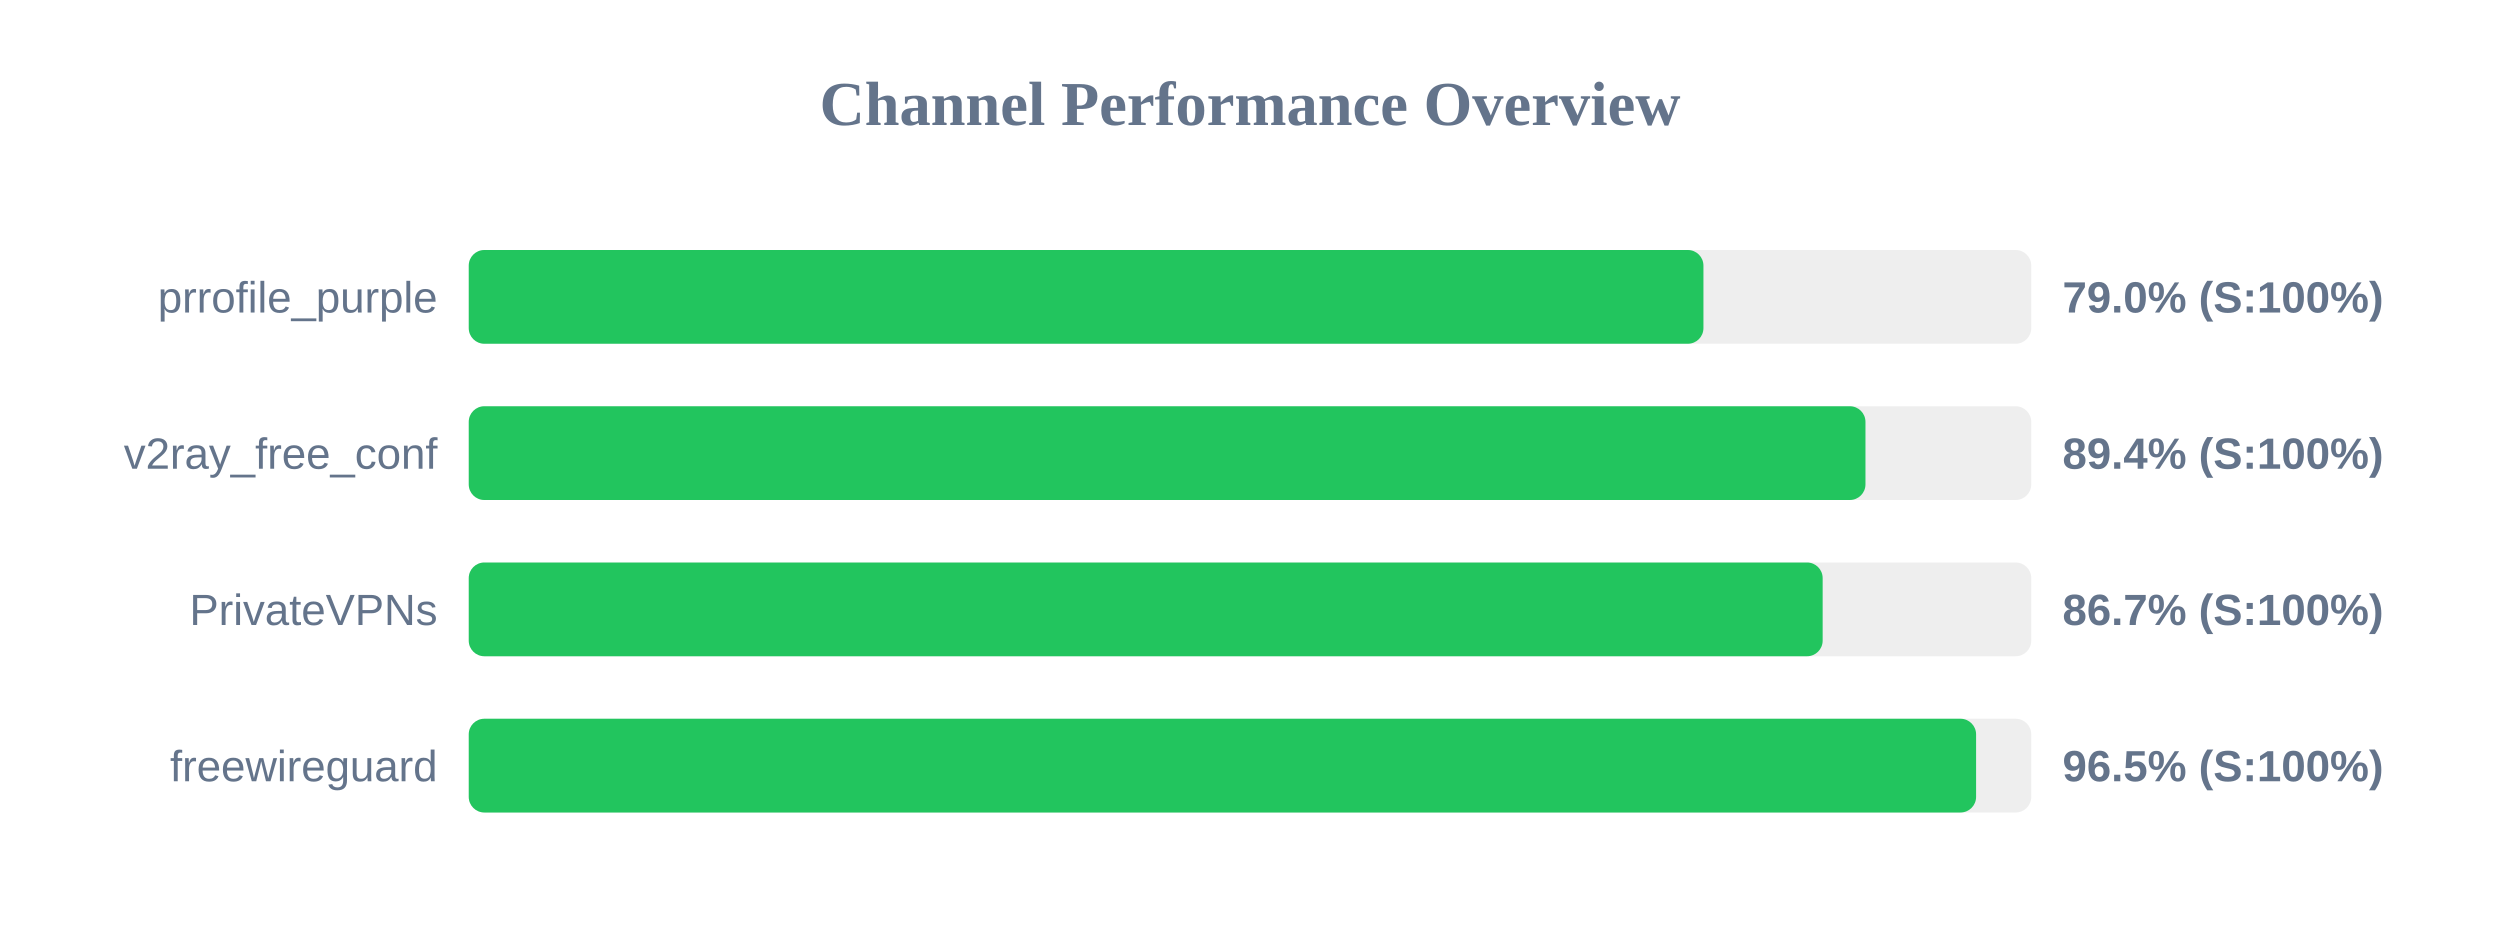
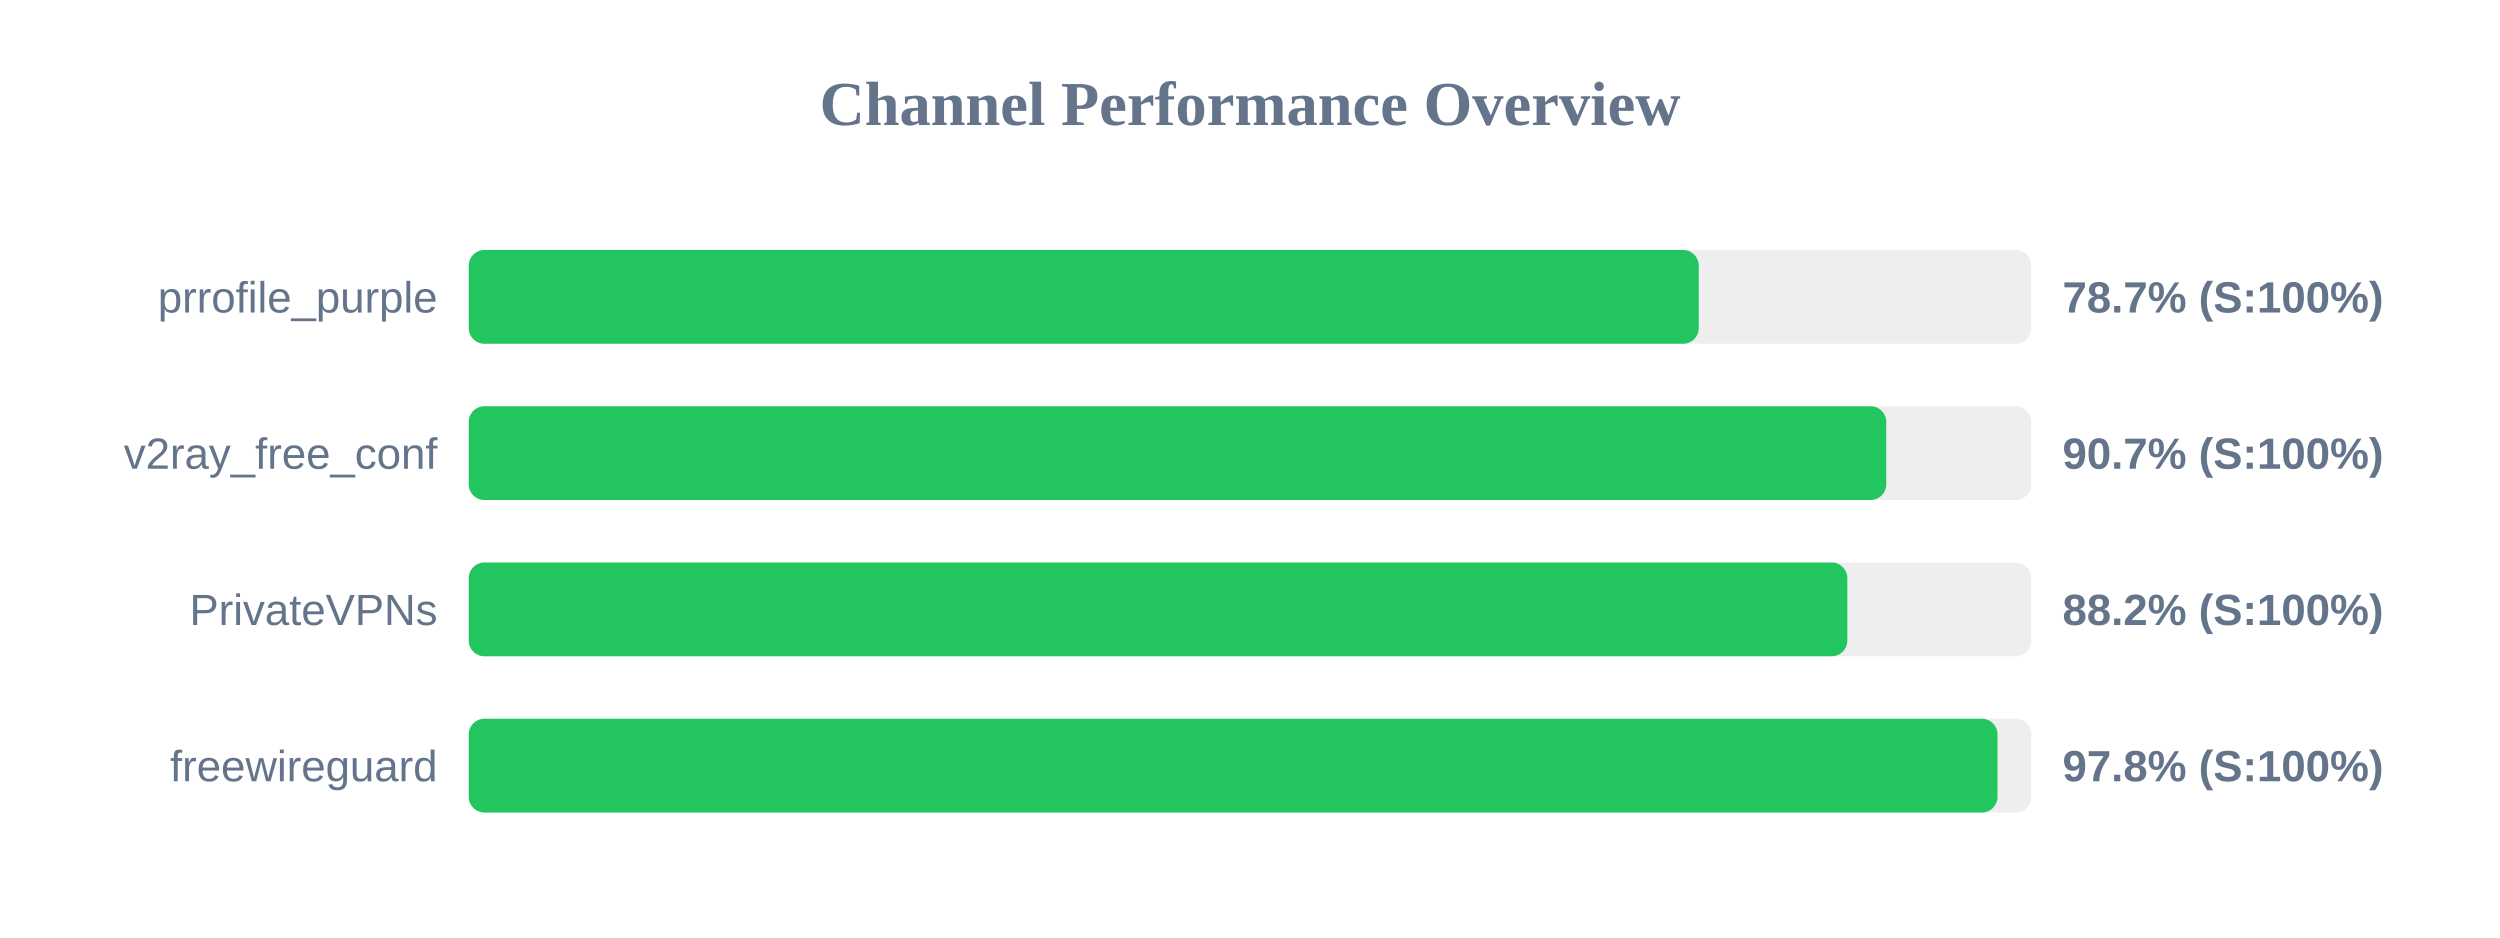
<svg xmlns="http://www.w3.org/2000/svg" width="800" height="300" version="1.1">
  <style>
        .row { font: 14px Arial; fill: #64748b; }
        .score { font: bold 14px Arial; fill: #64748b; }
    </style>
  <text x="400" y="40" text-anchor="middle" font-size="20px" font-weight="bold" fill="#64748b">Channel Performance Overview</text>
  <rect x="150" y="80" width="500" height="30" fill="#eee" rx="5" />
-   <rect x="150" y="80" width="395.1" height="30" fill="#22c55e" rx="5" />
+   <rect x="150" y="80" width="393.6" height="30" fill="#22c55e" rx="5" />
  <text x="140" y="100" text-anchor="end" class="row">prrofile_purple</text>
-   <text x="660" y="100" text-anchor="start" class="score">79.0% (S:100%)</text>
+   <text x="660" y="100" text-anchor="start" class="score">78.7% (S:100%)</text>
  <rect x="150" y="130" width="500" height="30" fill="#eee" rx="5" />
-   <rect x="150" y="130" width="446.95" height="30" fill="#22c55e" rx="5" />
+   <rect x="150" y="130" width="453.6" height="30" fill="#22c55e" rx="5" />
  <text x="140" y="150" text-anchor="end" class="row">v2ray_free_conf</text>
-   <text x="660" y="150" text-anchor="start" class="score">89.4% (S:100%)</text>
+   <text x="660" y="150" text-anchor="start" class="score">90.7% (S:100%)</text>
  <rect x="150" y="180" width="500" height="30" fill="#eee" rx="5" />
-   <rect x="150" y="180" width="433.25" height="30" fill="#22c55e" rx="5" />
+   <rect x="150" y="180" width="441.15" height="30" fill="#22c55e" rx="5" />
  <text x="140" y="200" text-anchor="end" class="row">PrivateVPNs</text>
-   <text x="660" y="200" text-anchor="start" class="score">86.7% (S:100%)</text>
+   <text x="660" y="200" text-anchor="start" class="score">88.2% (S:100%)</text>
  <rect x="150" y="230" width="500" height="30" fill="#eee" rx="5" />
-   <rect x="150" y="230" width="482.35" height="30" fill="#22c55e" rx="5" />
+   <rect x="150" y="230" width="489.2" height="30" fill="#22c55e" rx="5" />
  <text x="140" y="250" text-anchor="end" class="row">freewireguard</text>
-   <text x="660" y="250" text-anchor="start" class="score">96.5% (S:100%)</text>
+   <text x="660" y="250" text-anchor="start" class="score">97.8% (S:100%)</text>
</svg>
